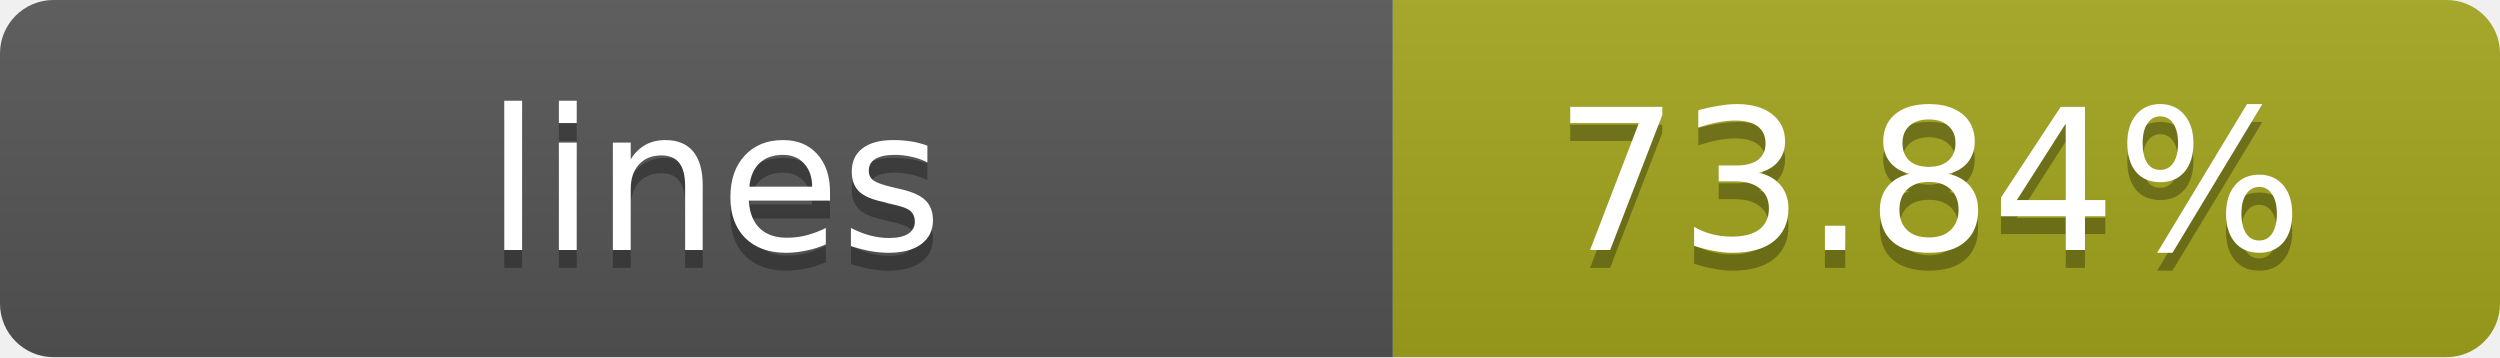
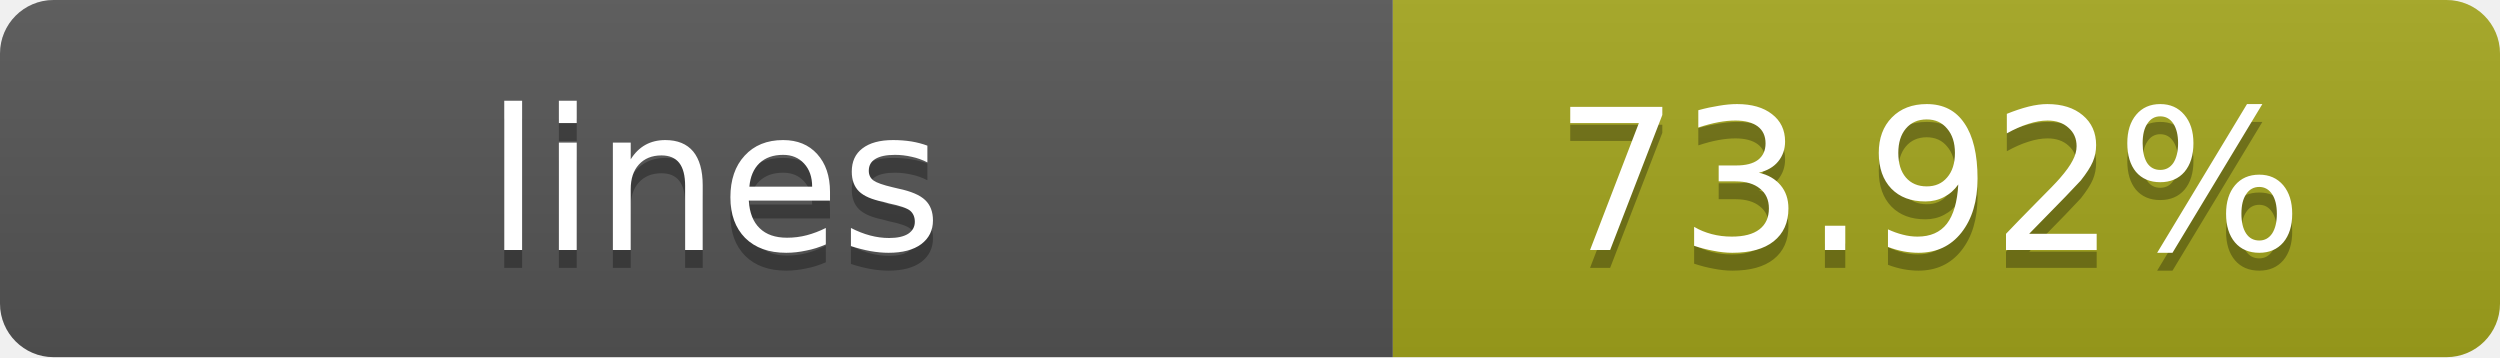
- <svg xmlns="http://www.w3.org/2000/svg" width="140" height="20" role="img" aria-label="lines: 73.84%">
+ <svg xmlns="http://www.w3.org/2000/svg" width="140" height="20" role="img" aria-label="lines: 73.92%">
  <linearGradient id="s" x2="0" y2="100%">
    <stop offset="0" stop-color="#bbb" stop-opacity=".1" />
    <stop offset="1" stop-opacity=".1" />
  </linearGradient>
  <clipPath id="r">
    <rect width="140" height="20" rx="3" fill="#fff" />
  </clipPath>
  <g clip-path="url(#r)">
    <rect width="78" height="20" fill="#555" />
    <rect x="78" width="62" height="20" fill="#a4a61d" />
    <rect width="140" height="20" fill="url(#s)" />
  </g>
  <g fill="#fff" text-anchor="middle" font-family="Verdana,Geneva,DejaVu Sans,sans-serif" text-rendering="geometricPrecision" font-size="11">
    <text x="40" y="15" fill="#010101" fill-opacity=".3">lines</text>
    <text x="40" y="14">lines</text>
-     <text x="108" y="15" fill="#010101" fill-opacity=".3">73.84%</text>
-     <text x="108" y="14">73.84%</text>
+     <text x="108" y="15" fill="#010101" fill-opacity=".3">73.92%</text>
+     <text x="108" y="14">73.92%</text>
  </g>
</svg>
